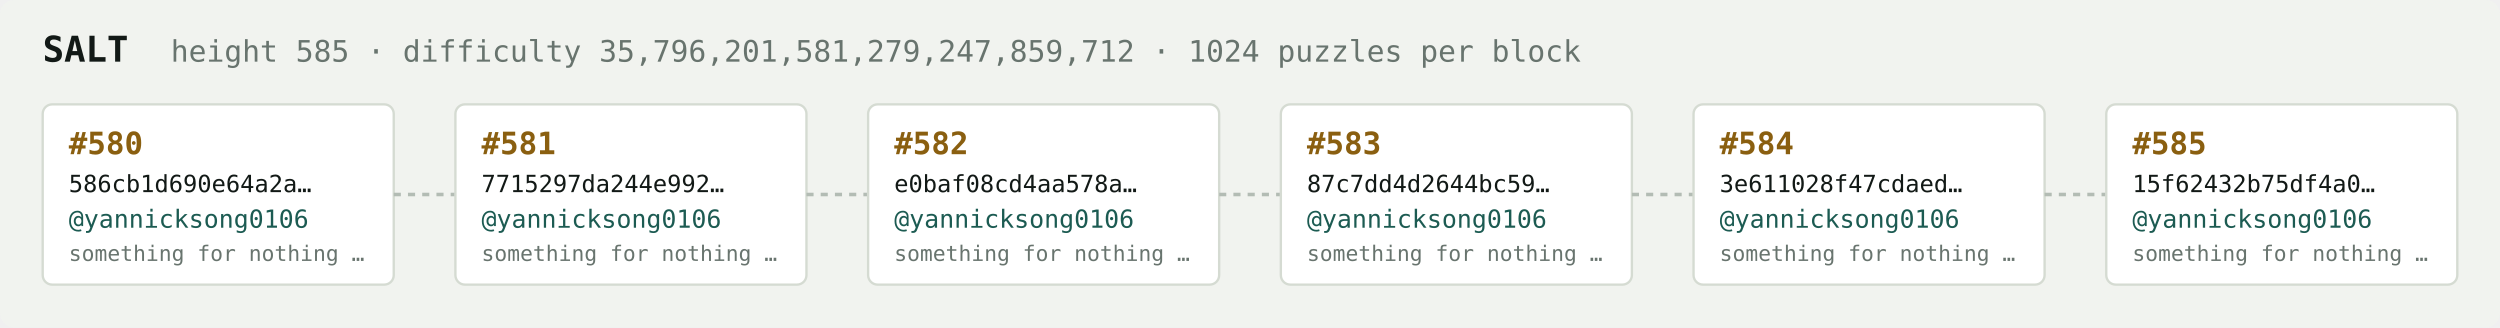
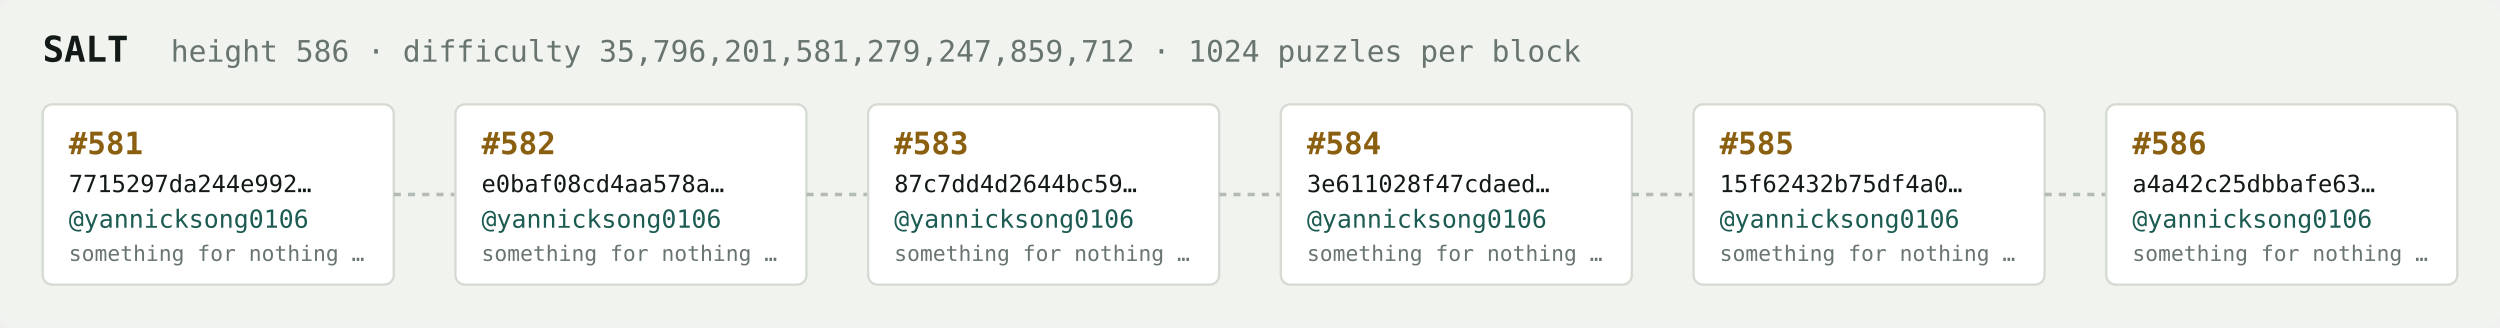
<svg xmlns="http://www.w3.org/2000/svg" width="1054" height="138" viewBox="0 0 1054 138" font-family="ui-monospace,SFMono-Regular,Menlo,monospace">
  <rect fill="#f1f3ef" width="1054" height="138" rx="6" />
  <text x="18" y="26" fill="#121916" font-size="15" font-weight="700">SALT</text>
-   <text x="72" y="26" fill="#68746e" font-size="12.5">height 585 · difficulty 35,796,201,581,279,247,859,712 · 1024 puzzles per block</text>
+   <text x="72" y="26" fill="#68746e" font-size="12.5">height 586 · difficulty 35,796,201,581,279,247,859,712 · 1024 puzzles per block</text>
  <rect x="18" y="44" width="148" height="76" rx="4" fill="#ffffff" stroke="#d5dbd2" stroke-width="1" />
-   <text x="29" y="65" fill="#8a5f10" font-size="13" font-weight="700">#580</text>
-   <text x="29" y="81" fill="#121916" font-size="10">586cb1d690e64a2a…</text>
+   <text x="29" y="65" fill="#8a5f10" font-size="13" font-weight="700">#581</text>
+   <text x="29" y="81" fill="#121916" font-size="10">7715297da244e992…</text>
  <text x="29" y="96" fill="#1c5b52" font-size="10.5">@yannicksong0106</text>
  <text x="29" y="110" fill="#68746e" font-size="9">something for nothing …</text>
  <line x1="166" y1="82.0" x2="192" y2="82.0" stroke="#b3bcb4" stroke-width="1.5" stroke-dasharray="3 3" />
  <rect x="192" y="44" width="148" height="76" rx="4" fill="#ffffff" stroke="#d5dbd2" stroke-width="1" />
-   <text x="203" y="65" fill="#8a5f10" font-size="13" font-weight="700">#581</text>
-   <text x="203" y="81" fill="#121916" font-size="10">7715297da244e992…</text>
+   <text x="203" y="65" fill="#8a5f10" font-size="13" font-weight="700">#582</text>
+   <text x="203" y="81" fill="#121916" font-size="10">e0baf08cd4aa578a…</text>
  <text x="203" y="96" fill="#1c5b52" font-size="10.5">@yannicksong0106</text>
  <text x="203" y="110" fill="#68746e" font-size="9">something for nothing …</text>
  <line x1="340" y1="82.0" x2="366" y2="82.0" stroke="#b3bcb4" stroke-width="1.5" stroke-dasharray="3 3" />
  <rect x="366" y="44" width="148" height="76" rx="4" fill="#ffffff" stroke="#d5dbd2" stroke-width="1" />
-   <text x="377" y="65" fill="#8a5f10" font-size="13" font-weight="700">#582</text>
-   <text x="377" y="81" fill="#121916" font-size="10">e0baf08cd4aa578a…</text>
+   <text x="377" y="65" fill="#8a5f10" font-size="13" font-weight="700">#583</text>
+   <text x="377" y="81" fill="#121916" font-size="10">87c7dd4d2644bc59…</text>
  <text x="377" y="96" fill="#1c5b52" font-size="10.5">@yannicksong0106</text>
  <text x="377" y="110" fill="#68746e" font-size="9">something for nothing …</text>
  <line x1="514" y1="82.0" x2="540" y2="82.0" stroke="#b3bcb4" stroke-width="1.5" stroke-dasharray="3 3" />
  <rect x="540" y="44" width="148" height="76" rx="4" fill="#ffffff" stroke="#d5dbd2" stroke-width="1" />
-   <text x="551" y="65" fill="#8a5f10" font-size="13" font-weight="700">#583</text>
-   <text x="551" y="81" fill="#121916" font-size="10">87c7dd4d2644bc59…</text>
+   <text x="551" y="65" fill="#8a5f10" font-size="13" font-weight="700">#584</text>
+   <text x="551" y="81" fill="#121916" font-size="10">3e611028f47cdaed…</text>
  <text x="551" y="96" fill="#1c5b52" font-size="10.5">@yannicksong0106</text>
  <text x="551" y="110" fill="#68746e" font-size="9">something for nothing …</text>
  <line x1="688" y1="82.0" x2="714" y2="82.0" stroke="#b3bcb4" stroke-width="1.5" stroke-dasharray="3 3" />
  <rect x="714" y="44" width="148" height="76" rx="4" fill="#ffffff" stroke="#d5dbd2" stroke-width="1" />
-   <text x="725" y="65" fill="#8a5f10" font-size="13" font-weight="700">#584</text>
-   <text x="725" y="81" fill="#121916" font-size="10">3e611028f47cdaed…</text>
+   <text x="725" y="65" fill="#8a5f10" font-size="13" font-weight="700">#585</text>
+   <text x="725" y="81" fill="#121916" font-size="10">15f62432b75df4a0…</text>
  <text x="725" y="96" fill="#1c5b52" font-size="10.5">@yannicksong0106</text>
  <text x="725" y="110" fill="#68746e" font-size="9">something for nothing …</text>
  <line x1="862" y1="82.0" x2="888" y2="82.0" stroke="#b3bcb4" stroke-width="1.5" stroke-dasharray="3 3" />
  <rect x="888" y="44" width="148" height="76" rx="4" fill="#ffffff" stroke="#d5dbd2" stroke-width="1" />
-   <text x="899" y="65" fill="#8a5f10" font-size="13" font-weight="700">#585</text>
-   <text x="899" y="81" fill="#121916" font-size="10">15f62432b75df4a0…</text>
+   <text x="899" y="65" fill="#8a5f10" font-size="13" font-weight="700">#586</text>
+   <text x="899" y="81" fill="#121916" font-size="10">a4a42c25dbbafe63…</text>
  <text x="899" y="96" fill="#1c5b52" font-size="10.5">@yannicksong0106</text>
  <text x="899" y="110" fill="#68746e" font-size="9">something for nothing …</text>
</svg>
